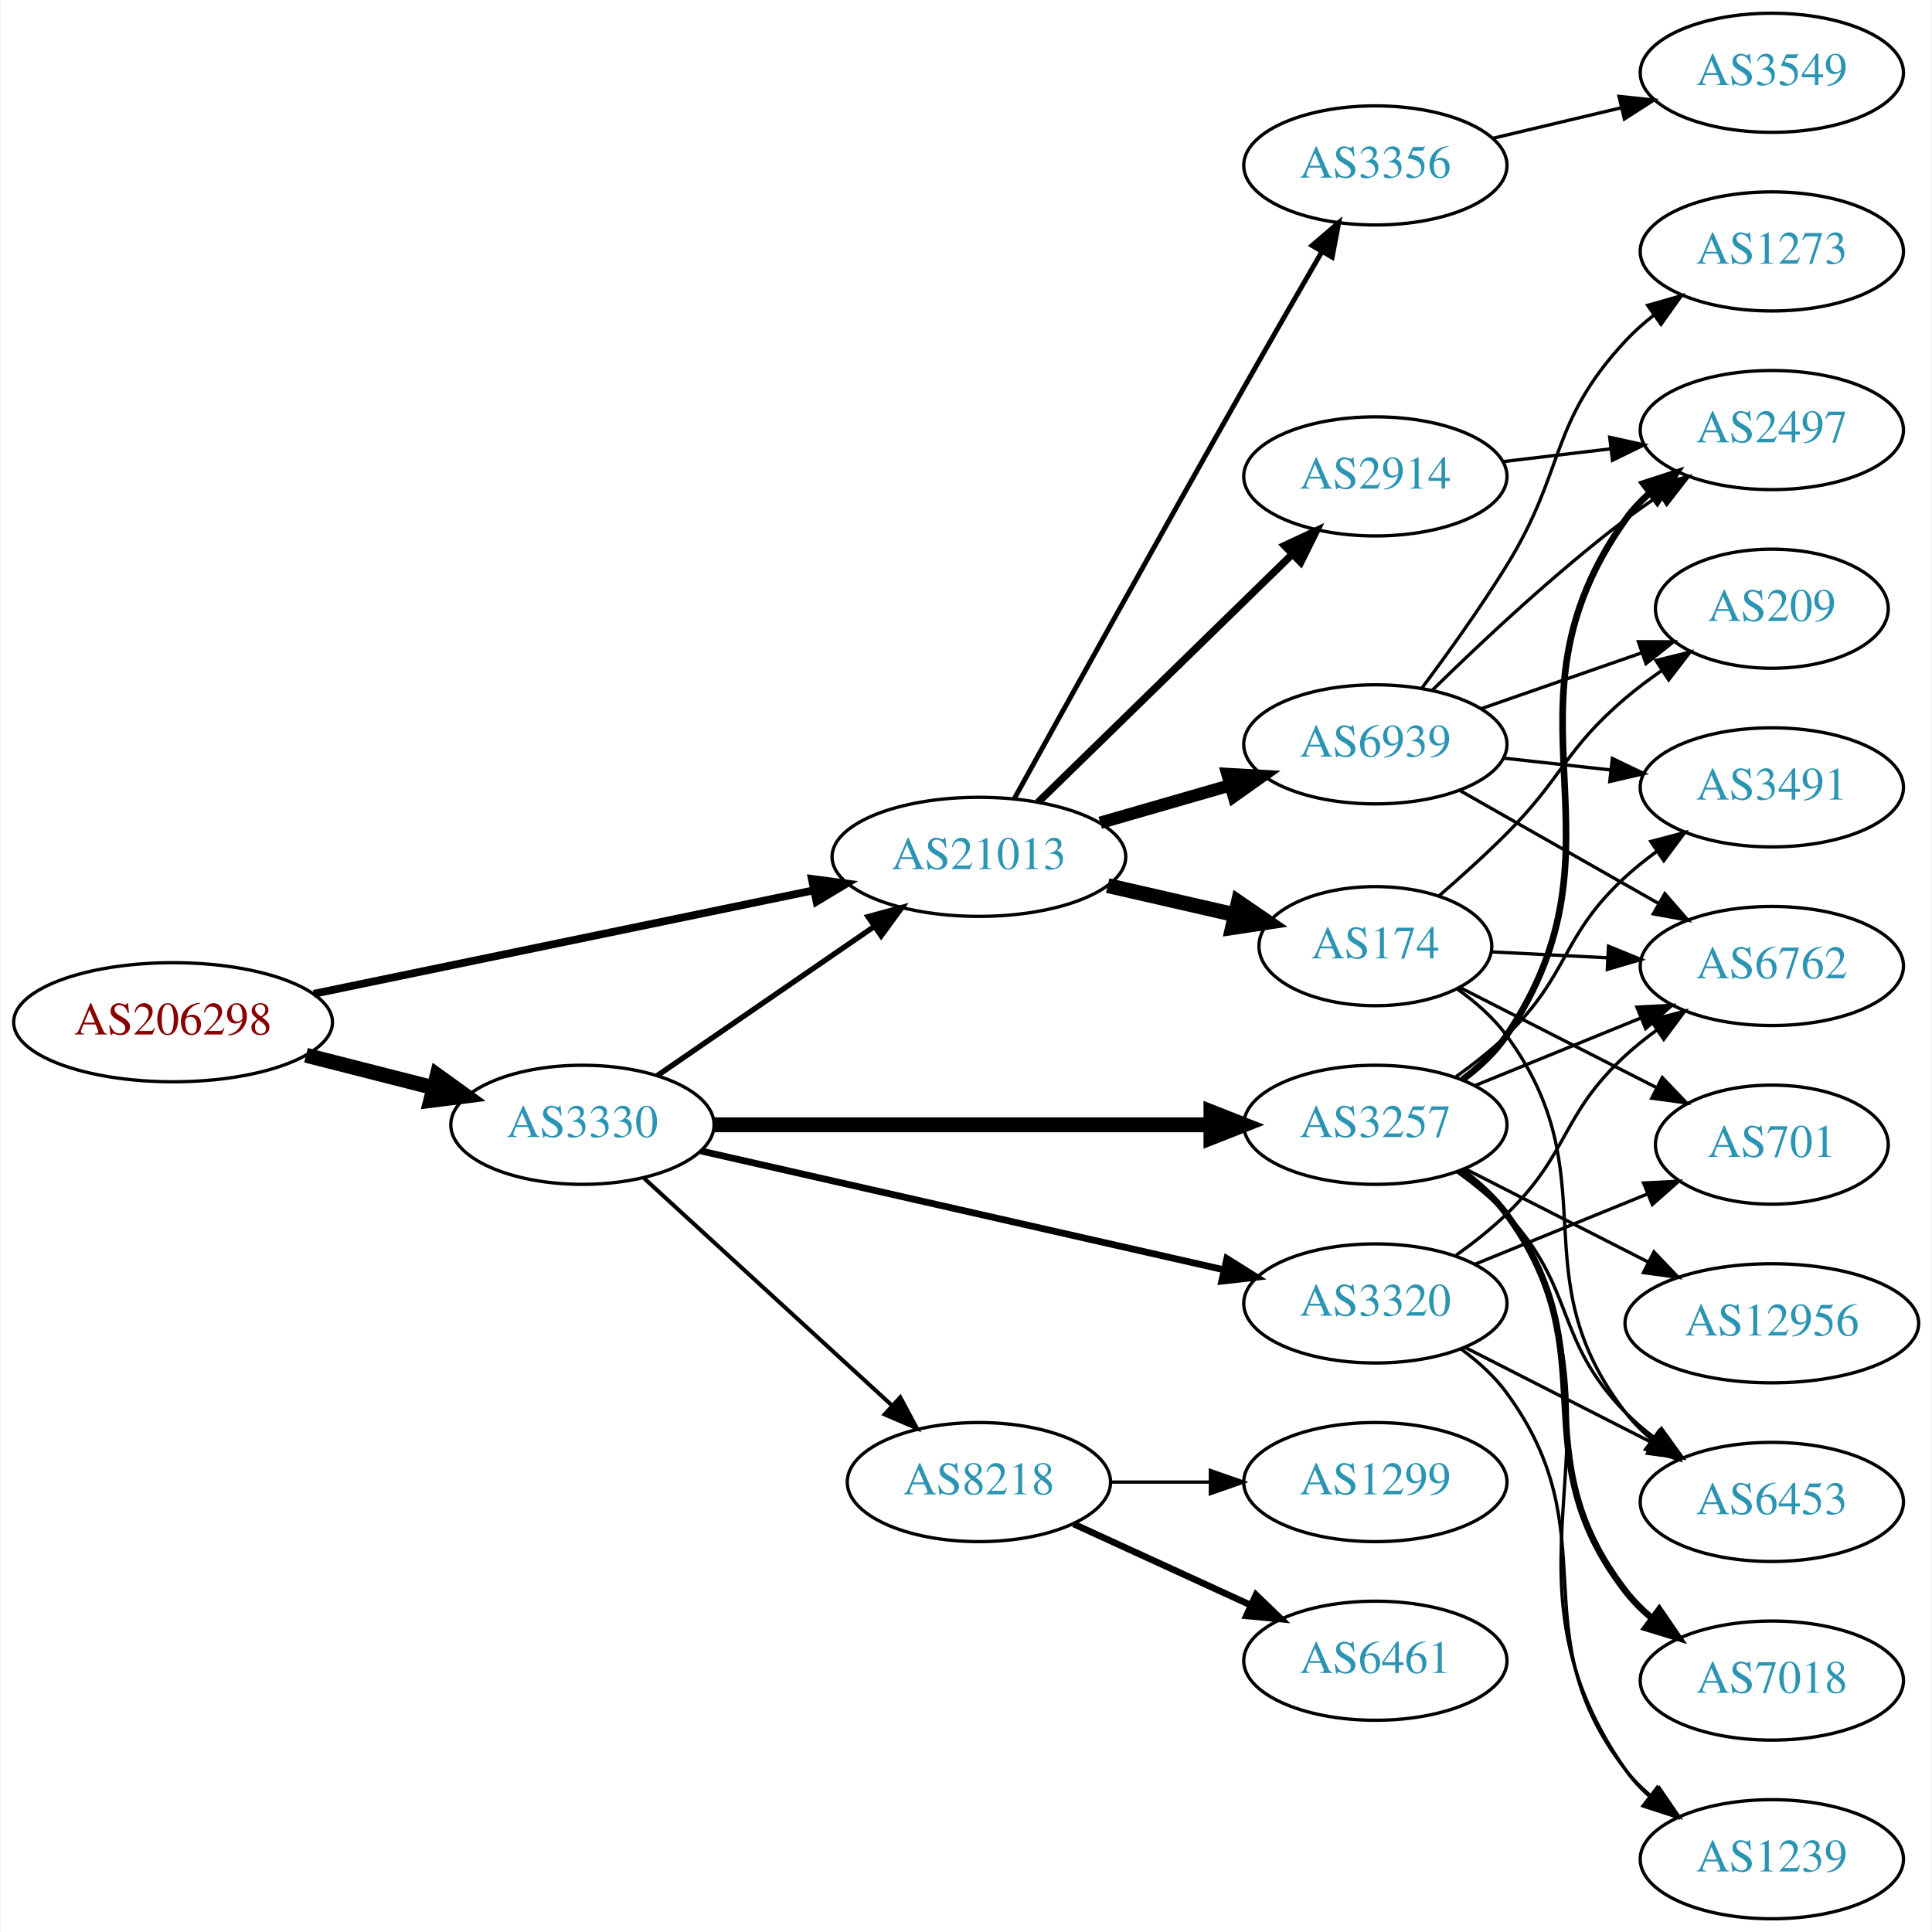
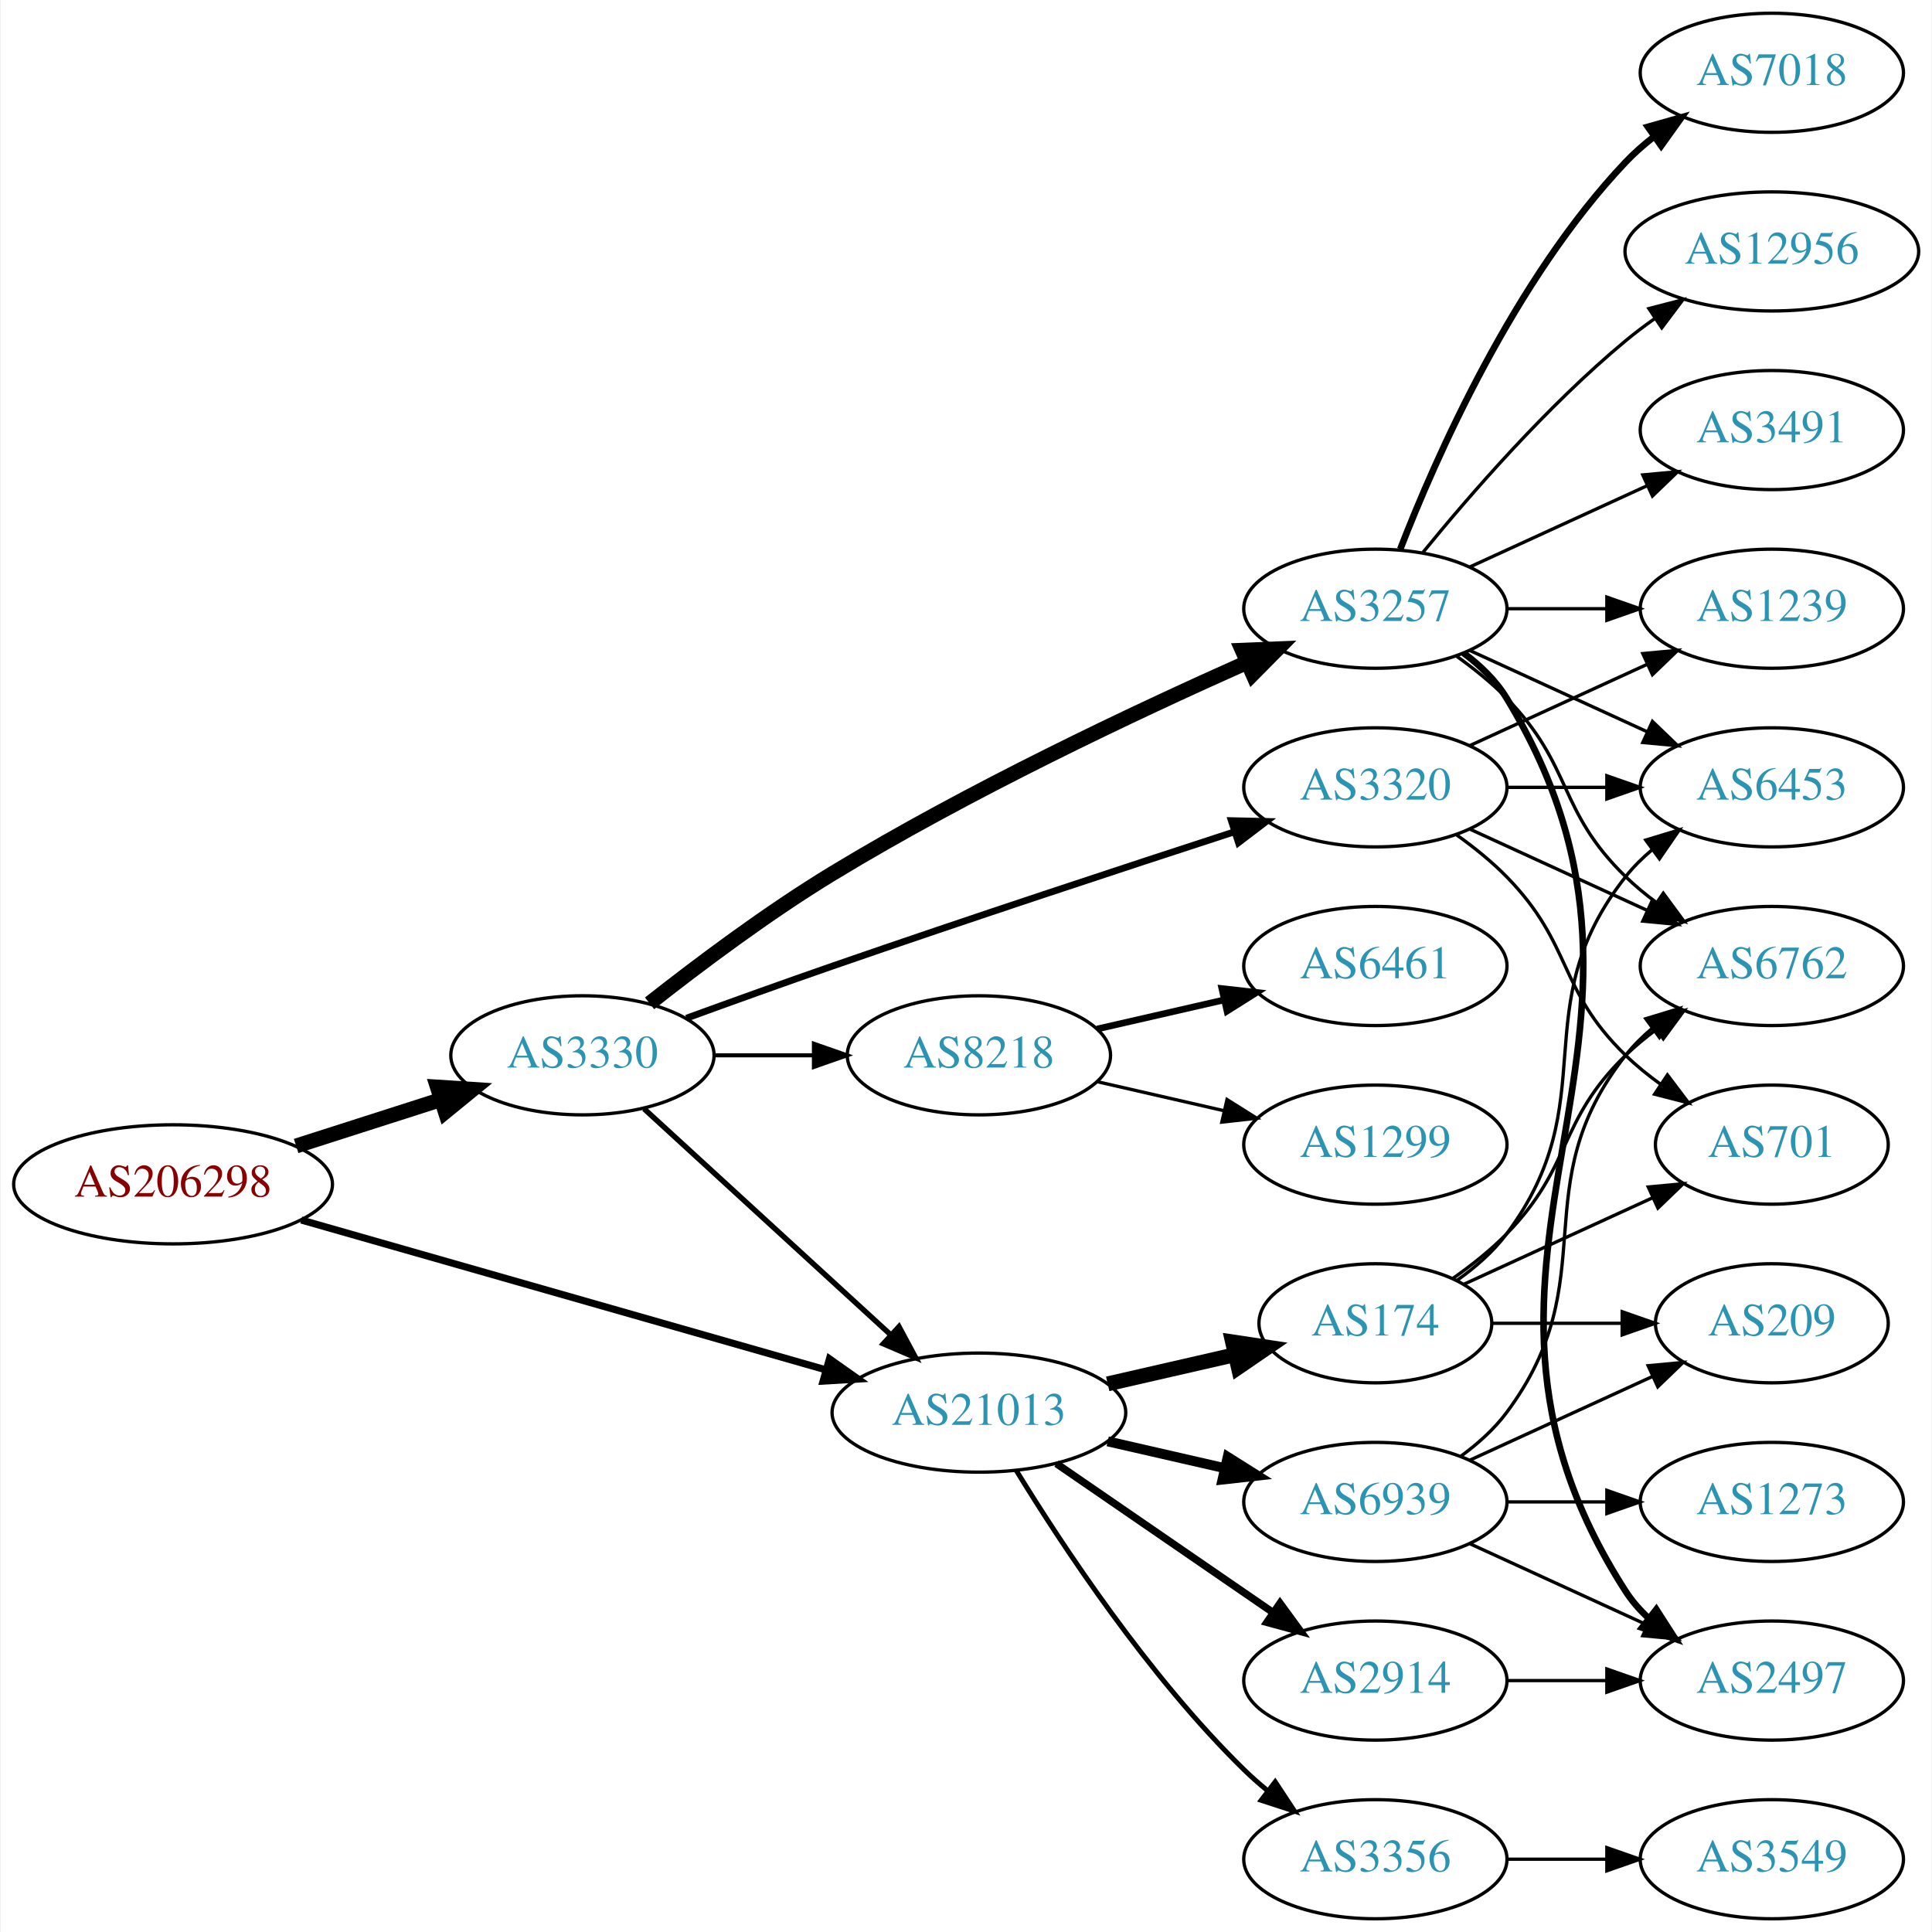
<svg xmlns="http://www.w3.org/2000/svg" xmlns:xlink="http://www.w3.org/1999/xlink" width="584pt" height="584pt" viewBox="0.00 0.00 583.56 584.00">
  <g id="graph0" class="graph" transform="scale(1 1) rotate(0) translate(4 580)">
    <polygon fill="white" stroke="none" points="-4,4 -4,-580 579.562,-580 579.562,4 -4,4" />
    <g id="node1" class="node">
      <g id="a_node1">
        <a xlink:href="/asn/206298" xlink:title="AS206298 ~ RKM-AS [AT]">
-           <ellipse fill="#ffffff" stroke="black" cx="48.096" cy="-271" rx="48.192" ry="18" />
-           <text text-anchor="middle" x="48.096" y="-267.3" font-family="Times,serif" font-size="14.00" fill="#880000">AS206298</text>
+           <ellipse fill="#ffffff" stroke="black" cx="48.096" cy="-222" rx="48.192" ry="18" />
+           <text text-anchor="middle" x="48.096" y="-218.3" font-family="Times,serif" font-size="14.00" fill="#880000">AS206298</text>
        </a>
      </g>
    </g>
    <g id="node2" class="node">
      <g id="a_node2">
        <a xlink:href="/asn/3330" xlink:title="AS3330 ~ Vienna, Austria [AT]">
-           <ellipse fill="#ffffff" stroke="black" cx="171.838" cy="-240" rx="39.794" ry="18" />
-           <text text-anchor="middle" x="171.838" y="-236.3" font-family="Times,serif" font-size="14.00" fill="#2c94b3">AS3330</text>
+           <ellipse fill="#ffffff" stroke="black" cx="171.838" cy="-261" rx="39.794" ry="18" />
+           <text text-anchor="middle" x="171.838" y="-257.3" font-family="Times,serif" font-size="14.00" fill="#2c94b3">AS3330</text>
        </a>
      </g>
    </g>
    <g id="edge1" class="edge">
-       <path fill="none" stroke="black" stroke-width="4.5" d="M88.286,-261.021C100.572,-257.892 114.213,-254.419 126.81,-251.211" />
-       <polygon fill="black" stroke="black" stroke-width="4.5" points="127.923,-254.991 136.643,-248.707 125.98,-247.359 127.923,-254.991" />
+       <path fill="none" stroke="black" stroke-width="4.5" d="M85.293,-233.596C99.074,-238.011 114.887,-243.076 129.138,-247.642" />
+       <polygon fill="black" stroke="black" stroke-width="4.5" points="127.986,-251.407 138.711,-250.708 130.389,-243.908 127.986,-251.407" />
    </g>
    <g id="node3" class="node">
      <g id="a_node3">
        <a xlink:href="/asn/21013" xlink:title="AS21013 ~ Wels, AT [AT]">
-           <ellipse fill="#ffffff" stroke="black" cx="291.681" cy="-321" rx="44.393" ry="18" />
-           <text text-anchor="middle" x="291.681" y="-317.3" font-family="Times,serif" font-size="14.00" fill="#2c94b3">AS21013</text>
+           <ellipse fill="#ffffff" stroke="black" cx="291.681" cy="-153" rx="44.393" ry="18" />
+           <text text-anchor="middle" x="291.681" y="-149.3" font-family="Times,serif" font-size="14.00" fill="#2c94b3">AS21013</text>
        </a>
      </g>
    </g>
    <g id="edge2" class="edge">
-       <path fill="none" stroke="black" stroke-width="2.348" d="M90.626,-279.595C132.554,-288.273 197.293,-301.672 241.702,-310.863" />
-       <polygon fill="black" stroke="black" stroke-width="2.348" points="241.187,-314.331 251.689,-312.93 242.605,-307.476 241.187,-314.331" />
+       <path fill="none" stroke="black" stroke-width="2.152" d="M86.843,-211.219C129.745,-198.966 199.734,-178.976 245.501,-165.904" />
+       <polygon fill="black" stroke="black" stroke-width="2.152" points="246.509,-169.256 255.164,-163.144 244.587,-162.525 246.509,-169.256" />
    </g>
    <g id="edge6" class="edge">
-       <path fill="none" stroke="black" stroke-width="1.636" d="M194.452,-254.857C212.824,-267.485 239.417,-285.764 259.994,-299.907" />
-       <polygon fill="black" stroke="black" stroke-width="1.636" points="258.179,-302.907 268.403,-305.687 262.144,-297.138 258.179,-302.907" />
+       <path fill="none" stroke="black" stroke-width="1.636" d="M190.48,-244.831C210.238,-226.724 242.44,-197.211 264.992,-176.543" />
+       <polygon fill="black" stroke="black" stroke-width="1.636" points="267.522,-178.971 272.53,-169.635 262.793,-173.811 267.522,-178.971" />
    </g>
    <g id="node4" class="node">
      <g id="a_node4">
-         <a xlink:href="/asn/3320" xlink:title="AS3320 ~ DTAG [DE]">
-           <ellipse fill="#ffffff" stroke="black" cx="411.523" cy="-186" rx="39.794" ry="18" />
-           <text text-anchor="middle" x="411.523" y="-182.3" font-family="Times,serif" font-size="14.00" fill="#2c94b3">AS3320</text>
+         <a xlink:href="/asn/3257" xlink:title="AS3257 ~ GTT [DE]">
+           <ellipse fill="#ffffff" stroke="black" cx="411.523" cy="-396" rx="39.794" ry="18" />
+           <text text-anchor="middle" x="411.523" y="-392.3" font-family="Times,serif" font-size="14.00" fill="#2c94b3">AS3257</text>
        </a>
      </g>
    </g>
    <g id="edge3" class="edge">
-       <path fill="none" stroke="black" stroke-width="2.045" d="M207.654,-232.09C249.491,-222.585 319.773,-206.618 365.647,-196.195" />
-       <polygon fill="black" stroke="black" stroke-width="2.045" points="366.638,-199.56 375.614,-193.931 365.087,-192.734 366.638,-199.56" />
+       <path fill="none" stroke="black" stroke-width="4.5" d="M192.129,-276.706C206.821,-288.293 227.807,-304.055 247.484,-316 288.696,-341.017 338.842,-364.69 372.547,-379.699" />
+       <polygon fill="black" stroke="black" stroke-width="4.5" points="371.285,-383.446 382.023,-383.883 374.466,-376.242 371.285,-383.446" />
    </g>
    <g id="node5" class="node">
      <g id="a_node5">
-         <a xlink:href="/asn/3257" xlink:title="AS3257 ~ GTT [DE]">
-           <ellipse fill="#ffffff" stroke="black" cx="411.523" cy="-240" rx="39.794" ry="18" />
-           <text text-anchor="middle" x="411.523" y="-236.3" font-family="Times,serif" font-size="14.00" fill="#2c94b3">AS3257</text>
+         <a xlink:href="/asn/8218" xlink:title="AS8218 ~ legacy Neotelecoms [FR]">
+           <ellipse fill="#ffffff" stroke="black" cx="291.681" cy="-261" rx="39.794" ry="18" />
+           <text text-anchor="middle" x="291.681" y="-257.3" font-family="Times,serif" font-size="14.00" fill="#2c94b3">AS8218</text>
        </a>
      </g>
    </g>
    <g id="edge4" class="edge">
-       <path fill="none" stroke="black" stroke-width="4.5" d="M211.555,-240C252.474,-240 317.114,-240 361.548,-240" />
-       <polygon fill="black" stroke="black" stroke-width="4.5" points="361.822,-243.938 371.822,-240 361.822,-236.063 361.822,-243.938" />
+       <path fill="none" stroke="black" stroke-width="1.227" d="M211.751,-261C221.304,-261 231.654,-261 241.616,-261" />
+       <polygon fill="black" stroke="black" stroke-width="1.227" points="241.809,-264.5 251.809,-261 241.809,-257.5 241.809,-264.5" />
    </g>
    <g id="node6" class="node">
      <g id="a_node6">
-         <a xlink:href="/asn/8218" xlink:title="AS8218 ~ legacy Neotelecoms [FR]">
-           <ellipse fill="#ffffff" stroke="black" cx="291.681" cy="-132" rx="39.794" ry="18" />
-           <text text-anchor="middle" x="291.681" y="-128.3" font-family="Times,serif" font-size="14.00" fill="#2c94b3">AS8218</text>
+         <a xlink:href="/asn/3320" xlink:title="AS3320 ~ DTAG [DE]">
+           <ellipse fill="#ffffff" stroke="black" cx="411.523" cy="-342" rx="39.794" ry="18" />
+           <text text-anchor="middle" x="411.523" y="-338.3" font-family="Times,serif" font-size="14.00" fill="#2c94b3">AS3320</text>
        </a>
      </g>
    </g>
    <g id="edge5" class="edge">
-       <path fill="none" stroke="black" stroke-width="1.227" d="M190.48,-223.831C210.353,-205.618 242.815,-175.867 265.384,-155.183" />
-       <polygon fill="black" stroke="black" stroke-width="1.227" points="267.91,-157.616 272.918,-148.279 263.181,-152.455 267.91,-157.616" />
+       <path fill="none" stroke="black" stroke-width="2.045" d="M203.279,-272.223C216.789,-277.149 232.9,-282.948 247.484,-288 288.594,-302.24 335.804,-317.789 368.807,-328.529" />
+       <polygon fill="black" stroke="black" stroke-width="2.045" points="367.979,-331.94 378.571,-331.701 370.142,-325.283 367.979,-331.94" />
    </g>
    <g id="node17" class="node">
      <g id="a_node17">
-         <a xlink:href="/asn/3356" xlink:title="AS3356 ~ Level 3 Parent, LLC [US]">
-           <ellipse fill="#ffffff" stroke="black" cx="411.523" cy="-530" rx="39.794" ry="18" />
-           <text text-anchor="middle" x="411.523" y="-526.3" font-family="Times,serif" font-size="14.00" fill="#2c94b3">AS3356</text>
+         <a xlink:href="/asn/174" xlink:title="AS174 ~ Cogent Communications [US]">
+           <ellipse fill="#ffffff" stroke="black" cx="411.523" cy="-180" rx="35.194" ry="18" />
+           <text text-anchor="middle" x="411.523" y="-176.3" font-family="Times,serif" font-size="14.00" fill="#2c94b3">AS174</text>
        </a>
      </g>
    </g>
    <g id="edge20" class="edge">
-       <path fill="none" stroke="black" stroke-width="1.5" d="M302.353,-338.534C317.195,-365.394 346.529,-418.314 371.877,-463 379.532,-476.496 388.15,-491.458 395.302,-503.814" />
-       <polygon fill="black" stroke="black" stroke-width="1.5" points="392.402,-505.79 400.445,-512.687 398.458,-502.28 392.402,-505.79" />
+       <path fill="none" stroke="black" stroke-width="4.5" d="M330.615,-161.692C342.932,-164.514 356.657,-167.658 369.208,-170.534" />
+       <polygon fill="black" stroke="black" stroke-width="4.5" points="368.346,-174.376 378.972,-172.771 370.104,-166.7 368.346,-174.376" />
    </g>
    <g id="node18" class="node">
      <g id="a_node18">
-         <a xlink:href="/asn/2914" xlink:title="AS2914 ~ NTT America, Inc. [US]">
-           <ellipse fill="#ffffff" stroke="black" cx="411.523" cy="-436" rx="39.794" ry="18" />
-           <text text-anchor="middle" x="411.523" y="-432.3" font-family="Times,serif" font-size="14.00" fill="#2c94b3">AS2914</text>
+         <a xlink:href="/asn/3356" xlink:title="AS3356 ~ Level 3 Parent, LLC [US]">
+           <ellipse fill="#ffffff" stroke="black" cx="411.523" cy="-18" rx="39.794" ry="18" />
+           <text text-anchor="middle" x="411.523" y="-14.3" font-family="Times,serif" font-size="14.00" fill="#2c94b3">AS3356</text>
        </a>
      </g>
    </g>
    <g id="edge21" class="edge">
-       <path fill="none" stroke="black" stroke-width="2.25" d="M309.564,-337.477C329.691,-357.118 363.472,-390.084 386.361,-412.421" />
-       <polygon fill="black" stroke="black" stroke-width="2.25" points="384.069,-415.075 393.67,-419.554 388.958,-410.065 384.069,-415.075" />
+       <path fill="none" stroke="black" stroke-width="1.5" d="M302.946,-135.56C316.755,-113.009 342.944,-73.278 371.877,-45 374.017,-42.908 376.334,-40.863 378.734,-38.895" />
+       <polygon fill="black" stroke="black" stroke-width="1.5" points="381.244,-41.382 387.075,-32.536 377.001,-35.815 381.244,-41.382" />
    </g>
    <g id="node19" class="node">
      <g id="a_node19">
-         <a xlink:href="/asn/174" xlink:title="AS174 ~ Cogent Communications [US]">
-           <ellipse fill="#ffffff" stroke="black" cx="411.523" cy="-294" rx="35.194" ry="18" />
-           <text text-anchor="middle" x="411.523" y="-290.3" font-family="Times,serif" font-size="14.00" fill="#2c94b3">AS174</text>
+         <a xlink:href="/asn/2914" xlink:title="AS2914 ~ NTT America, Inc. [US]">
+           <ellipse fill="#ffffff" stroke="black" cx="411.523" cy="-72" rx="39.794" ry="18" />
+           <text text-anchor="middle" x="411.523" y="-68.3" font-family="Times,serif" font-size="14.00" fill="#2c94b3">AS2914</text>
        </a>
      </g>
    </g>
    <g id="edge22" class="edge">
-       <path fill="none" stroke="black" stroke-width="4.5" d="M330.615,-312.308C342.932,-309.486 356.657,-306.342 369.208,-303.466" />
-       <polygon fill="black" stroke="black" stroke-width="4.5" points="370.104,-307.3 378.972,-301.229 368.346,-299.624 370.104,-307.3" />
+       <path fill="none" stroke="black" stroke-width="2.25" d="M315.123,-137.574C333.704,-124.802 360.265,-106.545 380.645,-92.537" />
+       <polygon fill="black" stroke="black" stroke-width="2.25" points="382.701,-95.371 388.959,-86.822 378.736,-89.602 382.701,-95.371" />
    </g>
    <g id="node20" class="node">
      <g id="a_node20">
        <a xlink:href="/asn/6939" xlink:title="AS6939 ~ Hurricane Electric LLC [US]">
-           <ellipse fill="#ffffff" stroke="black" cx="411.523" cy="-355" rx="39.794" ry="18" />
-           <text text-anchor="middle" x="411.523" y="-351.3" font-family="Times,serif" font-size="14.00" fill="#2c94b3">AS6939</text>
+           <ellipse fill="#ffffff" stroke="black" cx="411.523" cy="-126" rx="39.794" ry="18" />
+           <text text-anchor="middle" x="411.523" y="-122.3" font-family="Times,serif" font-size="14.00" fill="#2c94b3">AS6939</text>
        </a>
      </g>
    </g>
    <g id="edge23" class="edge">
-       <path fill="none" stroke="black" stroke-width="3.75" d="M328.357,-331.293C340.773,-334.876 354.829,-338.931 367.759,-342.662" />
-       <polygon fill="black" stroke="black" stroke-width="3.75" points="366.804,-346.029 377.383,-345.438 368.745,-339.303 366.804,-346.029" />
+       <path fill="none" stroke="black" stroke-width="3" d="M330.615,-144.308C341.856,-141.733 354.269,-138.889 365.892,-136.226" />
+       <polygon fill="black" stroke="black" stroke-width="3" points="366.888,-139.588 375.853,-133.943 365.324,-132.765 366.888,-139.588" />
+     </g>
+     <g id="node9" class="node">
+       <g id="a_node9">
+         <a xlink:href="/asn/12956" xlink:title="AS12956 ~ TELXIUS [ES]">
+           <ellipse fill="#ffffff" stroke="black" cx="531.366" cy="-504" rx="44.393" ry="18" />
+           <text text-anchor="middle" x="531.366" y="-500.3" font-family="Times,serif" font-size="14.00" fill="#2c94b3">AS12956</text>
+         </a>
+       </g>
+     </g>
+     <g id="edge9" class="edge">
+       <path fill="none" stroke="black" d="M425.942,-413.065C440.057,-430.375 463.471,-457.345 487.17,-477 489.907,-479.271 492.851,-481.494 495.868,-483.63" />
+       <polygon fill="black" stroke="black" points="494.2,-486.725 504.457,-489.379 498.094,-480.908 494.2,-486.725" />
+     </g>
+     <g id="node10" class="node">
+       <g id="a_node10">
+         <a xlink:href="/asn/3491" xlink:title="AS3491 ~ PCCW Global, Inc. [US]">
+           <ellipse fill="#ffffff" stroke="black" cx="531.366" cy="-450" rx="39.794" ry="18" />
+           <text text-anchor="middle" x="531.366" y="-446.3" font-family="Times,serif" font-size="14.00" fill="#2c94b3">AS3491</text>
+         </a>
+       </g>
+     </g>
+     <g id="edge10" class="edge">
+       <path fill="none" stroke="black" d="M440.152,-408.661C456.109,-415.973 476.379,-425.261 493.662,-433.181" />
+       <polygon fill="black" stroke="black" points="492.361,-436.435 502.91,-437.419 495.277,-430.071 492.361,-436.435" />
+     </g>
+     <g id="node11" class="node">
+       <g id="a_node11">
+         <a xlink:href="/asn/2497" xlink:title="AS2497 ~ Internet Initiative Japan Inc. [JP]">
+           <ellipse fill="#ffffff" stroke="black" cx="531.366" cy="-72" rx="39.794" ry="18" />
+           <text text-anchor="middle" x="531.366" y="-68.3" font-family="Times,serif" font-size="14.00" fill="#2c94b3">AS2497</text>
+         </a>
+       </g>
+     </g>
+     <g id="edge11" class="edge">
+       <path fill="none" stroke="black" stroke-width="2" d="M438.177,-382.607C443.215,-378.852 447.935,-374.314 451.17,-369 514.113,-265.588 421.601,-200.768 487.17,-99 489.038,-96.101 491.339,-93.458 493.898,-91.061" />
+       <polygon fill="black" stroke="black" stroke-width="2" points="496.448,-93.511 502.175,-84.597 492.139,-87.994 496.448,-93.511" />
+     </g>
+     <g id="node12" class="node">
+       <g id="a_node12">
+         <a xlink:href="/asn/6453" xlink:title="AS6453 ~ TATA COMMUNICATIONS (AMERICA) INC [US]">
+           <ellipse fill="#ffffff" stroke="black" cx="531.366" cy="-342" rx="39.794" ry="18" />
+           <text text-anchor="middle" x="531.366" y="-338.3" font-family="Times,serif" font-size="14.00" fill="#2c94b3">AS6453</text>
+         </a>
+       </g>
+     </g>
+     <g id="edge12" class="edge">
+       <path fill="none" stroke="black" d="M440.152,-383.339C456.109,-376.027 476.379,-366.739 493.662,-358.819" />
+       <polygon fill="black" stroke="black" points="495.277,-361.929 502.91,-354.581 492.361,-355.565 495.277,-361.929" />
+     </g>
+     <g id="node13" class="node">
+       <g id="a_node13">
+         <a xlink:href="/asn/7018" xlink:title="AS7018 ~ AT&amp;T Services, Inc. [US]">
+           <ellipse fill="#ffffff" stroke="black" cx="531.366" cy="-558" rx="39.794" ry="18" />
+           <text text-anchor="middle" x="531.366" y="-554.3" font-family="Times,serif" font-size="14.00" fill="#2c94b3">AS7018</text>
+         </a>
+       </g>
+     </g>
+     <g id="edge13" class="edge">
+       <path fill="none" stroke="black" stroke-width="2" d="M419.046,-413.994C429.797,-441.728 453.454,-495.429 487.17,-531 489.755,-533.728 492.673,-536.294 495.741,-538.677" />
+       <polygon fill="black" stroke="black" stroke-width="2" points="493.895,-541.658 504.09,-544.543 497.92,-535.93 493.895,-541.658" />
+     </g>
+     <g id="node14" class="node">
+       <g id="a_node14">
+         <a xlink:href="/asn/1239" xlink:title="AS1239 ~ Sprint [US]">
+           <ellipse fill="#ffffff" stroke="black" cx="531.366" cy="-396" rx="39.794" ry="18" />
+           <text text-anchor="middle" x="531.366" y="-392.3" font-family="Times,serif" font-size="14.00" fill="#2c94b3">AS1239</text>
+         </a>
+       </g>
+     </g>
+     <g id="edge14" class="edge">
+       <path fill="none" stroke="black" d="M451.436,-396C460.989,-396 471.339,-396 481.301,-396" />
+       <polygon fill="black" stroke="black" points="481.494,-399.5 491.494,-396 481.494,-392.5 481.494,-399.5" />
+     </g>
+     <g id="node15" class="node">
+       <g id="a_node15">
+         <a xlink:href="/asn/6762" xlink:title="AS6762 ~ TELECOM ITALIA SPARKLE S.p.A. [IT]">
+           <ellipse fill="#ffffff" stroke="black" cx="531.366" cy="-288" rx="39.794" ry="18" />
+           <text text-anchor="middle" x="531.366" y="-284.3" font-family="Times,serif" font-size="14.00" fill="#2c94b3">AS6762</text>
+         </a>
+       </g>
+     </g>
+     <g id="edge15" class="edge">
+       <path fill="none" stroke="black" d="M436.117,-381.611C441.373,-377.852 446.705,-373.563 451.17,-369 471.342,-348.383 466.476,-335.094 487.17,-315 490.015,-312.237 493.189,-309.614 496.489,-307.166" />
+       <polygon fill="black" stroke="black" points="498.554,-309.994 504.837,-301.462 494.605,-304.214 498.554,-309.994" />
    </g>
    <g id="node7" class="node">
      <g id="a_node7">
-         <a xlink:href="/asn/6453" xlink:title="AS6453 ~ TATA COMMUNICATIONS (AMERICA) INC [US]">
-           <ellipse fill="#ffffff" stroke="black" cx="531.366" cy="-126" rx="39.794" ry="18" />
-           <text text-anchor="middle" x="531.366" y="-122.3" font-family="Times,serif" font-size="14.00" fill="#2c94b3">AS6453</text>
+         <a xlink:href="/asn/6461" xlink:title="AS6461 ~ Zayo Bandwidth [US]">
+           <ellipse fill="#ffffff" stroke="black" cx="411.523" cy="-288" rx="39.794" ry="18" />
+           <text text-anchor="middle" x="411.523" y="-284.3" font-family="Times,serif" font-size="14.00" fill="#2c94b3">AS6461</text>
        </a>
      </g>
    </g>
    <g id="edge7" class="edge">
-       <path fill="none" stroke="black" d="M438.676,-172.684C455.306,-164.217 477.042,-153.15 495.177,-143.917" />
-       <polygon fill="black" stroke="black" points="496.962,-146.935 504.286,-139.279 493.786,-140.697 496.962,-146.935" />
+       <path fill="none" stroke="black" stroke-width="2" d="M327.4,-268.955C339.4,-271.704 353.021,-274.825 365.713,-277.733" />
+       <polygon fill="black" stroke="black" stroke-width="2" points="365.116,-281.187 375.645,-280.009 366.679,-274.364 365.116,-281.187" />
    </g>
    <g id="node8" class="node">
      <g id="a_node8">
+         <a xlink:href="/asn/1299" xlink:title="AS1299 ~ Telia Carrier [EU]">
+           <ellipse fill="#ffffff" stroke="black" cx="411.523" cy="-234" rx="39.794" ry="18" />
+           <text text-anchor="middle" x="411.523" y="-230.3" font-family="Times,serif" font-size="14.00" fill="#2c94b3">AS1299</text>
+         </a>
+       </g>
+     </g>
+     <g id="edge8" class="edge">
+       <path fill="none" stroke="black" d="M327.4,-253.045C339.4,-250.296 353.021,-247.175 365.713,-244.267" />
+       <polygon fill="black" stroke="black" points="366.679,-247.636 375.645,-241.991 365.116,-240.813 366.679,-247.636" />
+     </g>
+     <g id="edge19" class="edge">
+       <path fill="none" stroke="black" d="M451.436,-342C460.989,-342 471.339,-342 481.301,-342" />
+       <polygon fill="black" stroke="black" points="481.494,-345.5 491.494,-342 481.494,-338.5 481.494,-345.5" />
+     </g>
+     <g id="edge17" class="edge">
+       <path fill="none" stroke="black" d="M440.152,-354.661C456.109,-361.973 476.379,-371.261 493.662,-379.181" />
+       <polygon fill="black" stroke="black" points="492.361,-382.435 502.91,-383.419 495.277,-376.071 492.361,-382.435" />
+     </g>
+     <g id="edge16" class="edge">
+       <path fill="none" stroke="black" d="M440.152,-329.339C456.109,-322.027 476.379,-312.739 493.662,-304.819" />
+       <polygon fill="black" stroke="black" points="495.277,-307.929 502.91,-300.581 492.361,-301.565 495.277,-307.929" />
+     </g>
+     <g id="node16" class="node">
+       <g id="a_node16">
        <a xlink:href="/asn/701" xlink:title="AS701 ~ UUNET [US]">
          <ellipse fill="#ffffff" stroke="black" cx="531.366" cy="-234" rx="35.194" ry="18" />
          <text text-anchor="middle" x="531.366" y="-230.3" font-family="Times,serif" font-size="14.00" fill="#2c94b3">AS701</text>
        </a>
      </g>
    </g>
-     <g id="edge8" class="edge">
-       <path fill="none" stroke="black" d="M441.653,-197.865C457.378,-204.27 476.945,-212.241 493.698,-219.065" />
-       <polygon fill="black" stroke="black" points="492.605,-222.399 503.187,-222.929 495.246,-215.916 492.605,-222.399" />
-     </g>
-     <g id="node9" class="node">
-       <g id="a_node9">
-         <a xlink:href="/asn/6762" xlink:title="AS6762 ~ TELECOM ITALIA SPARKLE S.p.A. [IT]">
-           <ellipse fill="#ffffff" stroke="black" cx="531.366" cy="-288" rx="39.794" ry="18" />
-           <text text-anchor="middle" x="531.366" y="-284.3" font-family="Times,serif" font-size="14.00" fill="#2c94b3">AS6762</text>
-         </a>
-       </g>
-     </g>
-     <g id="edge9" class="edge">
-       <path fill="none" stroke="black" d="M435.936,-200.572C441.199,-204.323 446.58,-208.562 451.17,-213 470.341,-231.536 467.531,-242.961 487.17,-261 490.09,-263.683 493.313,-266.254 496.643,-268.671" />
-       <polygon fill="black" stroke="black" points="494.782,-271.638 505.028,-274.335 498.7,-265.837 494.782,-271.638" />
-     </g>
-     <g id="node10" class="node">
-       <g id="a_node10">
-         <a xlink:href="/asn/1239" xlink:title="AS1239 ~ Sprint [US]">
-           <ellipse fill="#ffffff" stroke="black" cx="531.366" cy="-18" rx="39.794" ry="18" />
-           <text text-anchor="middle" x="531.366" y="-14.3" font-family="Times,serif" font-size="14.00" fill="#2c94b3">AS1239</text>
-         </a>
-       </g>
-     </g>
-     <g id="edge10" class="edge">
-       <path fill="none" stroke="black" d="M437.513,-172.162C442.586,-168.43 447.488,-164.014 451.17,-159 482.62,-116.175 454.634,-87.007 487.17,-45 489.471,-42.029 492.199,-39.299 495.148,-36.814" />
-       <polygon fill="black" stroke="black" points="497.342,-39.546 503.331,-30.806 493.199,-33.903 497.342,-39.546" />
-     </g>
-     <g id="edge16" class="edge">
-       <path fill="none" stroke="black" d="M436.276,-225.763C441.526,-221.998 446.815,-217.668 451.17,-213 472.383,-190.261 465.381,-175.189 487.17,-153 489.803,-150.318 492.753,-147.783 495.841,-145.419" />
-       <polygon fill="black" stroke="black" points="498.015,-148.17 504.217,-139.58 494.012,-142.427 498.015,-148.17" />
-     </g>
-     <g id="edge17" class="edge">
-       <path fill="none" stroke="black" d="M441.653,-251.865C456.808,-258.038 475.532,-265.665 491.866,-272.318" />
-       <polygon fill="black" stroke="black" points="490.581,-275.574 501.163,-276.105 493.222,-269.091 490.581,-275.574" />
-     </g>
-     <g id="edge14" class="edge">
-       <path fill="none" stroke="black" d="M437.871,-226.412C442.926,-222.667 447.729,-218.182 451.17,-213 493.403,-149.38 443.323,-107.519 487.17,-45 489.15,-42.176 491.53,-39.586 494.141,-37.224" />
-       <polygon fill="black" stroke="black" points="496.693,-39.678 502.501,-30.817 492.435,-34.122 496.693,-39.678" />
-     </g>
-     <g id="node11" class="node">
-       <g id="a_node11">
-         <a xlink:href="/asn/2497" xlink:title="AS2497 ~ Internet Initiative Japan Inc. [JP]">
-           <ellipse fill="#ffffff" stroke="black" cx="531.366" cy="-450" rx="39.794" ry="18" />
-           <text text-anchor="middle" x="531.366" y="-446.3" font-family="Times,serif" font-size="14.00" fill="#2c94b3">AS2497</text>
-         </a>
-       </g>
-     </g>
-     <g id="edge11" class="edge">
-       <path fill="none" stroke="black" stroke-width="2" d="M437.811,-253.628C442.868,-257.371 447.689,-261.845 451.17,-267 490.987,-325.972 445.856,-365.066 487.17,-423 489.172,-425.808 491.567,-428.387 494.188,-430.742" />
-       <polygon fill="black" stroke="black" stroke-width="2" points="492.493,-433.851 502.565,-437.138 496.741,-428.288 492.493,-433.851" />
-     </g>
-     <g id="node12" class="node">
-       <g id="a_node12">
-         <a xlink:href="/asn/3491" xlink:title="AS3491 ~ PCCW Global, Inc. [US]">
-           <ellipse fill="#ffffff" stroke="black" cx="531.366" cy="-342" rx="39.794" ry="18" />
-           <text text-anchor="middle" x="531.366" y="-338.3" font-family="Times,serif" font-size="14.00" fill="#2c94b3">AS3491</text>
-         </a>
-       </g>
-     </g>
-     <g id="edge12" class="edge">
-       <path fill="none" stroke="black" d="M435.936,-254.572C441.199,-258.323 446.58,-262.562 451.17,-267 470.341,-285.536 467.531,-296.961 487.17,-315 490.09,-317.683 493.313,-320.254 496.643,-322.671" />
-       <polygon fill="black" stroke="black" points="494.782,-325.638 505.028,-328.335 498.7,-319.837 494.782,-325.638" />
-     </g>
-     <g id="node13" class="node">
-       <g id="a_node13">
-         <a xlink:href="/asn/7018" xlink:title="AS7018 ~ AT&amp;T Services, Inc. [US]">
-           <ellipse fill="#ffffff" stroke="black" cx="531.366" cy="-72" rx="39.794" ry="18" />
-           <text text-anchor="middle" x="531.366" y="-68.3" font-family="Times,serif" font-size="14.00" fill="#2c94b3">AS7018</text>
-         </a>
-       </g>
-     </g>
-     <g id="edge13" class="edge">
-       <path fill="none" stroke="black" stroke-width="2" d="M437.513,-226.162C442.586,-222.43 447.488,-218.014 451.17,-213 482.62,-170.175 454.634,-141.007 487.17,-99 489.471,-96.028 492.199,-93.299 495.148,-90.814" />
-       <polygon fill="black" stroke="black" stroke-width="2" points="497.342,-93.546 503.331,-84.806 493.199,-87.903 497.342,-93.546" />
-     </g>
-     <g id="node14" class="node">
-       <g id="a_node14">
-         <a xlink:href="/asn/12956" xlink:title="AS12956 ~ TELXIUS [ES]">
-           <ellipse fill="#ffffff" stroke="black" cx="531.366" cy="-180" rx="44.393" ry="18" />
-           <text text-anchor="middle" x="531.366" y="-176.3" font-family="Times,serif" font-size="14.00" fill="#2c94b3">AS12956</text>
-         </a>
-       </g>
-     </g>
-     <g id="edge15" class="edge">
-       <path fill="none" stroke="black" d="M438.676,-226.684C454.959,-218.393 476.138,-207.61 494.039,-198.496" />
-       <polygon fill="black" stroke="black" points="495.734,-201.561 503.057,-193.904 492.558,-195.323 495.734,-201.561" />
-     </g>
-     <g id="node15" class="node">
-       <g id="a_node15">
-         <a xlink:href="/asn/1299" xlink:title="AS1299 ~ Telia Carrier [EU]">
-           <ellipse fill="#ffffff" stroke="black" cx="411.523" cy="-132" rx="39.794" ry="18" />
-           <text text-anchor="middle" x="411.523" y="-128.3" font-family="Times,serif" font-size="14.00" fill="#2c94b3">AS1299</text>
-         </a>
-       </g>
-     </g>
    <g id="edge18" class="edge">
-       <path fill="none" stroke="black" d="M331.593,-132C341.146,-132 351.496,-132 361.459,-132" />
-       <polygon fill="black" stroke="black" points="361.651,-135.5 371.651,-132 361.651,-128.5 361.651,-135.5" />
-     </g>
-     <g id="node16" class="node">
-       <g id="a_node16">
-         <a xlink:href="/asn/6461" xlink:title="AS6461 ~ Zayo Bandwidth [US]">
-           <ellipse fill="#ffffff" stroke="black" cx="411.523" cy="-78" rx="39.794" ry="18" />
-           <text text-anchor="middle" x="411.523" y="-74.3" font-family="Times,serif" font-size="14.00" fill="#2c94b3">AS6461</text>
-         </a>
-       </g>
-     </g>
-     <g id="edge19" class="edge">
-       <path fill="none" stroke="black" stroke-width="2" d="M320.309,-119.339C336.266,-112.027 356.537,-102.739 373.82,-94.819" />
-       <polygon fill="black" stroke="black" stroke-width="2" points="375.434,-97.929 383.067,-90.581 372.518,-91.565 375.434,-97.929" />
+       <path fill="none" stroke="black" d="M436.117,-327.611C441.373,-323.852 446.705,-319.563 451.17,-315 471.342,-294.383 466.476,-281.094 487.17,-261 490.397,-257.866 494.048,-254.911 497.827,-252.188" />
+       <polygon fill="black" stroke="black" points="499.805,-255.075 506.187,-246.617 495.924,-249.25 499.805,-255.075" />
+     </g>
+     <g id="edge26" class="edge">
+       <path fill="none" stroke="black" d="M436.249,-193.011C441.746,-196.919 447.154,-201.622 451.17,-207 481.441,-247.542 455.871,-275.246 487.17,-315 489.495,-317.953 492.238,-320.67 495.197,-323.147" />
+       <polygon fill="black" stroke="black" points="493.257,-326.064 503.394,-329.145 497.39,-320.415 493.257,-326.064" />
+     </g>
+     <g id="edge28" class="edge">
+       <path fill="none" stroke="black" d="M434.906,-193.532C440.548,-197.49 446.361,-202.086 451.17,-207 471.342,-227.617 466.476,-240.906 487.17,-261 490.015,-263.763 493.189,-266.386 496.489,-268.834" />
+       <polygon fill="black" stroke="black" points="494.605,-271.786 504.837,-274.538 498.554,-266.006 494.605,-271.786" />
+     </g>
+     <g id="edge25" class="edge">
+       <path fill="none" stroke="black" d="M438.384,-191.851C455.116,-199.518 477.106,-209.594 495.389,-217.972" />
+       <polygon fill="black" stroke="black" points="494.016,-221.193 504.565,-222.177 496.932,-214.829 494.016,-221.193" />
+     </g>
+     <g id="node22" class="node">
+       <g id="a_node22">
+         <a xlink:href="/asn/209" xlink:title="AS209 ~ CenturyLink Communications, LLC [US]">
+           <ellipse fill="#ffffff" stroke="black" cx="531.366" cy="-180" rx="35.194" ry="18" />
+           <text text-anchor="middle" x="531.366" y="-176.3" font-family="Times,serif" font-size="14.00" fill="#2c94b3">AS209</text>
+         </a>
+       </g>
+     </g>
+     <g id="edge27" class="edge">
+       <path fill="none" stroke="black" d="M446.925,-180C459.147,-180 473.082,-180 486.017,-180" />
+       <polygon fill="black" stroke="black" points="486.125,-183.5 496.125,-180 486.125,-176.5 486.125,-183.5" />
    </g>
    <g id="node21" class="node">
      <g id="a_node21">
        <a xlink:href="/asn/3549" xlink:title="AS3549 ~ Level 3 Parent, LLC [US]">
-           <ellipse fill="#ffffff" stroke="black" cx="531.366" cy="-558" rx="39.794" ry="18" />
-           <text text-anchor="middle" x="531.366" y="-554.3" font-family="Times,serif" font-size="14.00" fill="#2c94b3">AS3549</text>
+           <ellipse fill="#ffffff" stroke="black" cx="531.366" cy="-18" rx="39.794" ry="18" />
+           <text text-anchor="middle" x="531.366" y="-14.3" font-family="Times,serif" font-size="14.00" fill="#2c94b3">AS3549</text>
        </a>
      </g>
    </g>
    <g id="edge24" class="edge">
-       <path fill="none" stroke="black" d="M446.925,-538.174C459.04,-541.053 472.838,-544.331 485.677,-547.382" />
-       <polygon fill="black" stroke="black" points="485.179,-550.861 495.717,-549.767 486.797,-544.05 485.179,-550.861" />
-     </g>
-     <g id="edge34" class="edge">
-       <path fill="none" stroke="black" d="M450.133,-440.468C460.444,-441.693 471.762,-443.038 482.562,-444.321" />
-       <polygon fill="black" stroke="black" points="482.366,-447.822 492.709,-445.526 483.191,-440.871 482.366,-447.822" />
-     </g>
-     <g id="edge25" class="edge">
-       <path fill="none" stroke="black" d="M436.309,-281.033C441.804,-277.124 447.197,-272.409 451.17,-267 482.62,-224.175 454.634,-195.007 487.17,-153 489.471,-150.028 492.199,-147.299 495.148,-144.814" />
-       <polygon fill="black" stroke="black" points="497.342,-147.546 503.331,-138.806 493.199,-141.903 497.342,-147.546" />
-     </g>
-     <g id="edge28" class="edge">
-       <path fill="none" stroke="black" d="M436.94,-281.568C454.205,-272.778 477.572,-260.88 496.618,-251.183" />
-       <polygon fill="black" stroke="black" points="498.251,-254.279 505.574,-246.623 495.075,-248.041 498.251,-254.279" />
-     </g>
-     <g id="edge26" class="edge">
-       <path fill="none" stroke="black" d="M446.608,-292.265C457.544,-291.708 469.876,-291.08 481.648,-290.48" />
-       <polygon fill="black" stroke="black" points="481.991,-293.968 491.8,-289.964 481.635,-286.977 481.991,-293.968" />
-     </g>
-     <g id="node22" class="node">
-       <g id="a_node22">
-         <a xlink:href="/asn/209" xlink:title="AS209 ~ CenturyLink Communications, LLC [US]">
-           <ellipse fill="#ffffff" stroke="black" cx="531.366" cy="-396" rx="35.194" ry="18" />
-           <text text-anchor="middle" x="531.366" y="-392.3" font-family="Times,serif" font-size="14.00" fill="#2c94b3">AS209</text>
-         </a>
-       </g>
-     </g>
-     <g id="edge27" class="edge">
-       <path fill="none" stroke="black" d="M430.659,-309.108C437.283,-314.844 444.727,-321.551 451.17,-328 468.308,-345.155 468.692,-353.296 487.17,-369 490.598,-371.914 494.37,-374.736 498.213,-377.387" />
-       <polygon fill="black" stroke="black" points="496.349,-380.35 506.635,-382.89 500.177,-374.49 496.349,-380.35" />
+       <path fill="none" stroke="black" d="M451.436,-18C460.989,-18 471.339,-18 481.301,-18" />
+       <polygon fill="black" stroke="black" points="481.494,-21.5 491.494,-18 481.494,-14.5 481.494,-21.5" />
+     </g>
+     <g id="edge33" class="edge">
+       <path fill="none" stroke="black" d="M451.436,-72C460.989,-72 471.339,-72 481.301,-72" />
+       <polygon fill="black" stroke="black" points="481.494,-75.5 491.494,-72 481.494,-68.5 481.494,-75.5" />
+     </g>
+     <g id="edge31" class="edge">
+       <path fill="none" stroke="black" d="M440.152,-113.339C456.109,-106.027 476.379,-96.739 493.662,-88.819" />
+       <polygon fill="black" stroke="black" points="495.277,-91.929 502.91,-84.581 492.361,-85.565 495.277,-91.929" />
    </g>
    <g id="edge29" class="edge">
-       <path fill="none" stroke="black" d="M436.94,-341.118C454.4,-331.191 478.1,-317.716 497.261,-306.822" />
-       <polygon fill="black" stroke="black" points="499.017,-309.85 505.98,-301.865 495.557,-303.765 499.017,-309.85" />
-     </g>
-     <g id="edge31" class="edge">
-       <path fill="none" stroke="black" d="M428.671,-371.296C443.308,-385.671 465.797,-406.795 487.17,-423 490.499,-425.525 494.071,-428.037 497.683,-430.456" />
-       <polygon fill="black" stroke="black" points="495.789,-433.399 506.086,-435.892 499.591,-427.522 495.789,-433.399" />
+       <path fill="none" stroke="black" d="M437.454,-139.882C442.53,-143.611 447.448,-148.016 451.17,-153 481.441,-193.542 455.871,-221.246 487.17,-261 489.495,-263.953 492.238,-266.67 495.197,-269.147" />
+       <polygon fill="black" stroke="black" points="493.257,-272.064 503.394,-275.145 497.39,-266.415 493.257,-272.064" />
    </g>
    <g id="edge32" class="edge">
-       <path fill="none" stroke="black" d="M450.133,-350.851C460.444,-349.713 471.762,-348.465 482.562,-347.274" />
-       <polygon fill="black" stroke="black" points="483.153,-350.73 492.709,-346.154 482.385,-343.772 483.153,-350.73" />
-     </g>
-     <g id="edge30" class="edge">
-       <path fill="none" stroke="black" d="M443.485,-365.772C458.393,-370.959 476.411,-377.228 492.164,-382.709" />
-       <polygon fill="black" stroke="black" points="491.037,-386.023 501.632,-386.003 493.338,-379.411 491.037,-386.023" />
+       <path fill="none" stroke="black" d="M440.152,-138.661C456.568,-146.183 477.55,-155.798 495.147,-163.861" />
+       <polygon fill="black" stroke="black" points="493.975,-167.174 504.524,-168.158 496.891,-160.811 493.975,-167.174" />
    </g>
    <g id="node23" class="node">
      <g id="a_node23">
        <a xlink:href="/asn/1273" xlink:title="AS1273 ~ Vodafone Group PLC [EU]">
-           <ellipse fill="#ffffff" stroke="black" cx="531.366" cy="-504" rx="39.794" ry="18" />
-           <text text-anchor="middle" x="531.366" y="-500.3" font-family="Times,serif" font-size="14.00" fill="#2c94b3">AS1273</text>
-         </a>
-       </g>
-     </g>
-     <g id="edge33" class="edge">
-       <path fill="none" stroke="black" d="M425.663,-372.105C433.442,-382.529 443.284,-396.255 451.17,-409 469.161,-438.081 463.872,-451.968 487.17,-477 489.73,-479.751 492.631,-482.333 495.689,-484.726" />
-       <polygon fill="black" stroke="black" points="493.834,-487.701 504.023,-490.606 497.869,-481.981 493.834,-487.701" />
+           <ellipse fill="#ffffff" stroke="black" cx="531.366" cy="-126" rx="39.794" ry="18" />
+           <text text-anchor="middle" x="531.366" y="-122.3" font-family="Times,serif" font-size="14.00" fill="#2c94b3">AS1273</text>
+         </a>
+       </g>
+     </g>
+     <g id="edge30" class="edge">
+       <path fill="none" stroke="black" d="M451.436,-126C460.989,-126 471.339,-126 481.301,-126" />
+       <polygon fill="black" stroke="black" points="481.494,-129.5 491.494,-126 481.494,-122.5 481.494,-129.5" />
    </g>
  </g>
</svg>
